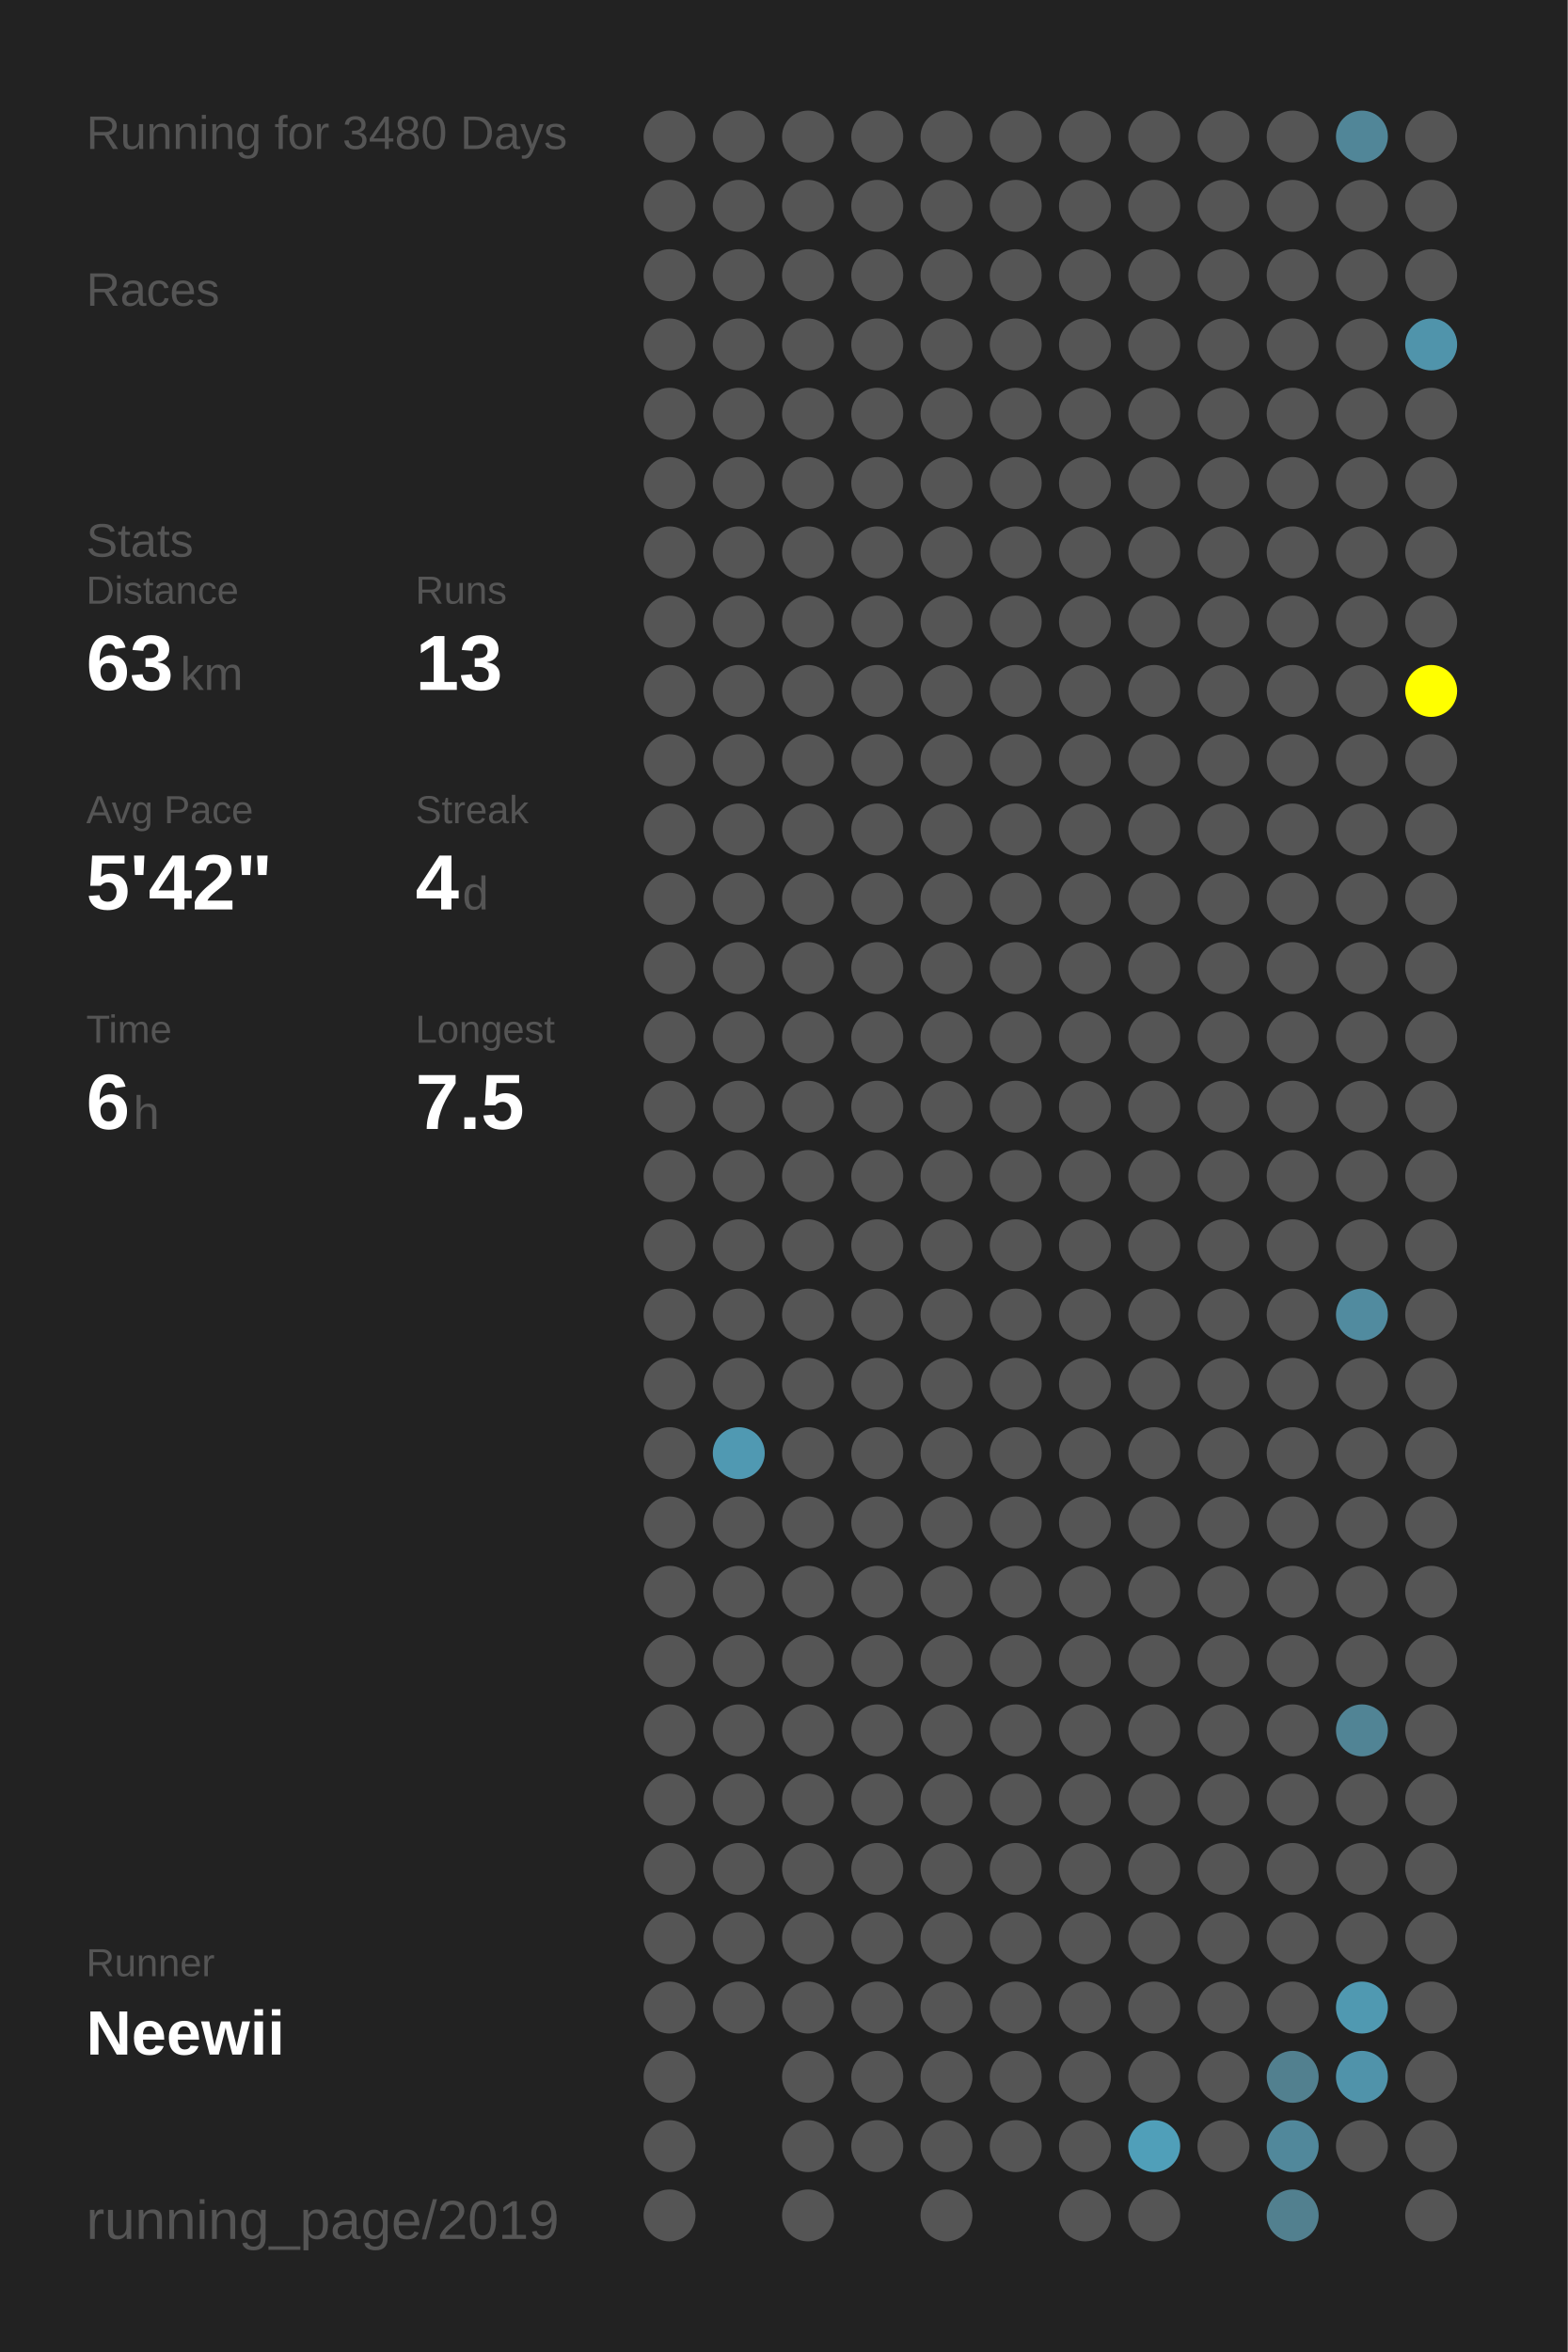
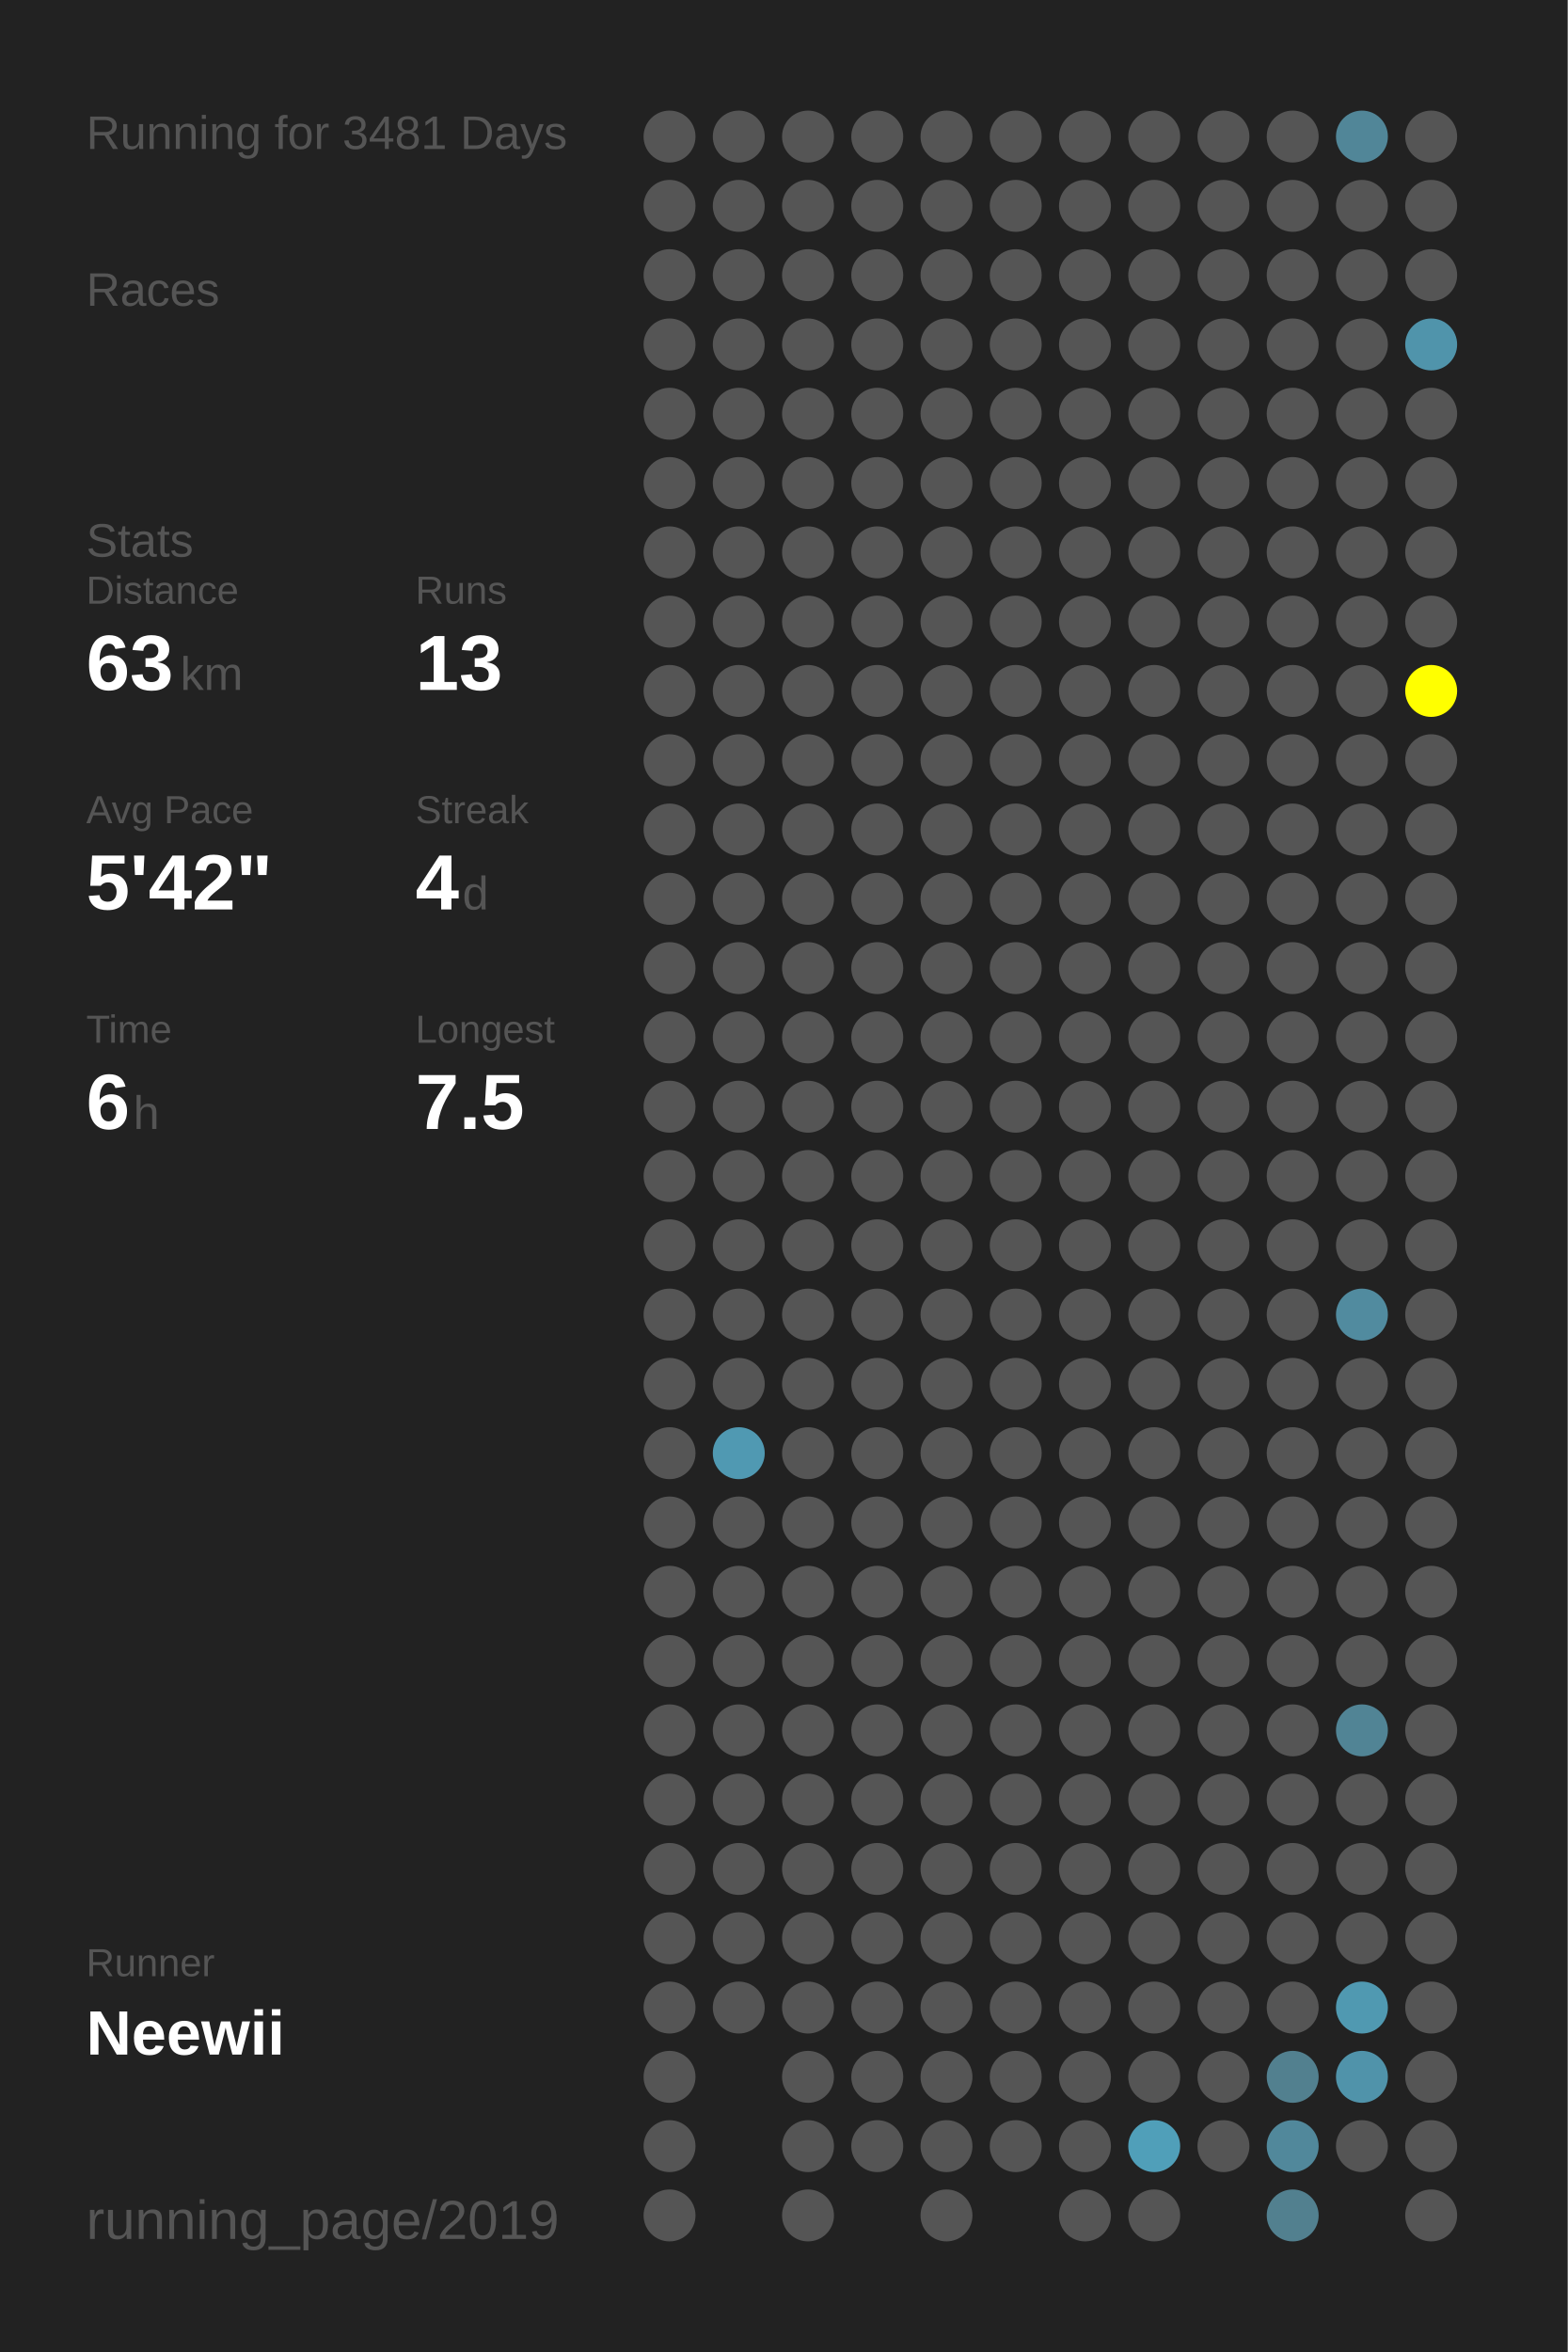
<svg xmlns="http://www.w3.org/2000/svg" baseProfile="full" height="300mm" version="1.1" viewBox="0,0,200,300" width="200mm">
  <defs />
  <rect fill="#222222" height="300" width="200" x="0" y="0" />
-   <text fill="#555555" style="font-size:6px; font-family:Arial;" x="11" y="19">Running for 3480 Days</text>
+   <text fill="#555555" style="font-size:6px; font-family:Arial;" x="11" y="19">Running for 3481 Days</text>
  <text fill="#555555" style="font-size:6px; font-family:Arial;" x="11" y="39">Races</text>
  <text fill="#555555" style="font-size:6px; font-family:Arial;" x="11" y="71">Stats</text>
  <text fill="#555555" style="font-size:5px; font-family:Arial;" x="11" y="77">Distance</text>
  <text fill="#FFFFFF" style="font-size:10px; font-family:Arial; font-weight:bold;" x="11" y="88">63</text>
  <text fill="#555555" style="font-size:6px; font-family:Arial;" x="23" y="88">km</text>
  <text fill="#555555" style="font-size:5px; font-family:Arial;" x="53" y="77">Runs</text>
  <text fill="#FFFFFF" style="font-size:10px; font-family:Arial; font-weight:bold;" x="53" y="88">13</text>
  <text fill="#555555" style="font-size:5px; font-family:Arial;" x="11" y="105">Avg Pace</text>
  <text fill="#FFFFFF" style="font-size:10px; font-family:Arial; font-weight:bold;" x="11" y="116">5'42"</text>
  <text fill="#555555" style="font-size:5px; font-family:Arial;" x="53" y="105">Streak</text>
  <text fill="#FFFFFF" style="font-size:10px; font-family:Arial; font-weight:bold;" x="53" y="116">4</text>
  <text fill="#555555" style="font-size:6px; font-family:Arial;" x="59" y="116">d</text>
  <text fill="#555555" style="font-size:5px; font-family:Arial;" x="11" y="133">Time</text>
  <text fill="#FFFFFF" style="font-size:10px; font-family:Arial; font-weight:bold;" x="11" y="144">6</text>
  <text fill="#555555" style="font-size:6px; font-family:Arial;" x="17" y="144">h</text>
  <text fill="#555555" style="font-size:5px; font-family:Arial;" x="53" y="133">Longest</text>
  <text fill="#FFFFFF" style="font-size:10px; font-family:Arial; font-weight:bold;" x="53" y="144">7.5</text>
  <text fill="#555555" style="font-size:5px; font-family:Arial;" x="11" y="252.065">Runner</text>
  <text fill="#FFFFFF" style="font-size:8px; font-family:Arial; font-weight:bold;" x="11" y="262.065">Neewii</text>
  <text fill="#555555" style="font-size:7px; font-family:Arial;" x="11" y="285.581">running_page/2019</text>
  <circle cx="85.417" cy="17.419" fill="#555555" r="3.312" />
  <circle cx="85.417" cy="26.258" fill="#555555" r="3.312" />
  <circle cx="85.417" cy="35.097" fill="#555555" r="3.312" />
  <circle cx="85.417" cy="43.935" fill="#555555" r="3.312" />
  <circle cx="85.417" cy="52.774" fill="#555555" r="3.312" />
  <circle cx="85.417" cy="61.613" fill="#555555" r="3.312" />
  <circle cx="85.417" cy="70.452" fill="#555555" r="3.312" />
  <circle cx="85.417" cy="79.29" fill="#555555" r="3.312" />
  <circle cx="85.417" cy="88.129" fill="#555555" r="3.312" />
  <circle cx="85.417" cy="96.968" fill="#555555" r="3.312" />
  <circle cx="85.417" cy="105.806" fill="#555555" r="3.312" />
  <circle cx="85.417" cy="114.645" fill="#555555" r="3.312" />
  <circle cx="85.417" cy="123.484" fill="#555555" r="3.312" />
  <circle cx="85.417" cy="132.323" fill="#555555" r="3.312" />
  <circle cx="85.417" cy="141.161" fill="#555555" r="3.312" />
  <circle cx="85.417" cy="150" fill="#555555" r="3.312" />
  <circle cx="85.417" cy="158.839" fill="#555555" r="3.312" />
  <circle cx="85.417" cy="167.677" fill="#555555" r="3.312" />
  <circle cx="85.417" cy="176.516" fill="#555555" r="3.312" />
  <circle cx="85.417" cy="185.355" fill="#555555" r="3.312" />
  <circle cx="85.417" cy="194.194" fill="#555555" r="3.312" />
  <circle cx="85.417" cy="203.032" fill="#555555" r="3.312" />
  <circle cx="85.417" cy="211.871" fill="#555555" r="3.312" />
  <circle cx="85.417" cy="220.71" fill="#555555" r="3.312" />
  <circle cx="85.417" cy="229.548" fill="#555555" r="3.312" />
  <circle cx="85.417" cy="238.387" fill="#555555" r="3.312" />
  <circle cx="85.417" cy="247.226" fill="#555555" r="3.312" />
  <circle cx="85.417" cy="256.065" fill="#555555" r="3.312" />
  <circle cx="85.417" cy="264.903" fill="#555555" r="3.312" />
  <circle cx="85.417" cy="273.742" fill="#555555" r="3.312" />
  <circle cx="85.417" cy="282.581" fill="#555555" r="3.312" />
  <circle cx="94.25" cy="17.419" fill="#555555" r="3.312" />
  <circle cx="94.25" cy="26.258" fill="#555555" r="3.312" />
  <circle cx="94.25" cy="35.097" fill="#555555" r="3.312" />
  <circle cx="94.25" cy="43.935" fill="#555555" r="3.312" />
  <circle cx="94.25" cy="52.774" fill="#555555" r="3.312" />
  <circle cx="94.25" cy="61.613" fill="#555555" r="3.312" />
  <circle cx="94.25" cy="70.452" fill="#555555" r="3.312" />
  <circle cx="94.25" cy="79.29" fill="#555555" r="3.312" />
  <circle cx="94.25" cy="88.129" fill="#555555" r="3.312" />
  <circle cx="94.25" cy="96.968" fill="#555555" r="3.312" />
  <circle cx="94.25" cy="105.806" fill="#555555" r="3.312" />
  <circle cx="94.25" cy="114.645" fill="#555555" r="3.312" />
  <circle cx="94.25" cy="123.484" fill="#555555" r="3.312" />
  <circle cx="94.25" cy="132.323" fill="#555555" r="3.312" />
  <circle cx="94.25" cy="141.161" fill="#555555" r="3.312" />
  <circle cx="94.25" cy="150" fill="#555555" r="3.312" />
  <circle cx="94.25" cy="158.839" fill="#555555" r="3.312" />
  <circle cx="94.25" cy="167.677" fill="#555555" r="3.312" />
  <circle cx="94.25" cy="176.516" fill="#555555" r="3.312" />
  <circle cx="94.25" cy="185.355" fill="#5099b2" r="3.312" />
  <circle cx="94.25" cy="194.194" fill="#555555" r="3.312" />
  <circle cx="94.25" cy="203.032" fill="#555555" r="3.312" />
  <circle cx="94.25" cy="211.871" fill="#555555" r="3.312" />
  <circle cx="94.25" cy="220.71" fill="#555555" r="3.312" />
  <circle cx="94.25" cy="229.548" fill="#555555" r="3.312" />
  <circle cx="94.25" cy="238.387" fill="#555555" r="3.312" />
  <circle cx="94.25" cy="247.226" fill="#555555" r="3.312" />
  <circle cx="94.25" cy="256.065" fill="#555555" r="3.312" />
  <circle cx="103.083" cy="17.419" fill="#555555" r="3.312" />
  <circle cx="103.083" cy="26.258" fill="#555555" r="3.312" />
  <circle cx="103.083" cy="35.097" fill="#555555" r="3.312" />
  <circle cx="103.083" cy="43.935" fill="#555555" r="3.312" />
  <circle cx="103.083" cy="52.774" fill="#555555" r="3.312" />
  <circle cx="103.083" cy="61.613" fill="#555555" r="3.312" />
  <circle cx="103.083" cy="70.452" fill="#555555" r="3.312" />
  <circle cx="103.083" cy="79.29" fill="#555555" r="3.312" />
  <circle cx="103.083" cy="88.129" fill="#555555" r="3.312" />
  <circle cx="103.083" cy="96.968" fill="#555555" r="3.312" />
  <circle cx="103.083" cy="105.806" fill="#555555" r="3.312" />
  <circle cx="103.083" cy="114.645" fill="#555555" r="3.312" />
  <circle cx="103.083" cy="123.484" fill="#555555" r="3.312" />
  <circle cx="103.083" cy="132.323" fill="#555555" r="3.312" />
  <circle cx="103.083" cy="141.161" fill="#555555" r="3.312" />
  <circle cx="103.083" cy="150" fill="#555555" r="3.312" />
  <circle cx="103.083" cy="158.839" fill="#555555" r="3.312" />
  <circle cx="103.083" cy="167.677" fill="#555555" r="3.312" />
  <circle cx="103.083" cy="176.516" fill="#555555" r="3.312" />
  <circle cx="103.083" cy="185.355" fill="#555555" r="3.312" />
  <circle cx="103.083" cy="194.194" fill="#555555" r="3.312" />
  <circle cx="103.083" cy="203.032" fill="#555555" r="3.312" />
  <circle cx="103.083" cy="211.871" fill="#555555" r="3.312" />
  <circle cx="103.083" cy="220.71" fill="#555555" r="3.312" />
  <circle cx="103.083" cy="229.548" fill="#555555" r="3.312" />
  <circle cx="103.083" cy="238.387" fill="#555555" r="3.312" />
  <circle cx="103.083" cy="247.226" fill="#555555" r="3.312" />
  <circle cx="103.083" cy="256.065" fill="#555555" r="3.312" />
  <circle cx="103.083" cy="264.903" fill="#555555" r="3.312" />
  <circle cx="103.083" cy="273.742" fill="#555555" r="3.312" />
  <circle cx="103.083" cy="282.581" fill="#555555" r="3.312" />
  <circle cx="111.917" cy="17.419" fill="#555555" r="3.312" />
  <circle cx="111.917" cy="26.258" fill="#555555" r="3.312" />
  <circle cx="111.917" cy="35.097" fill="#555555" r="3.312" />
  <circle cx="111.917" cy="43.935" fill="#555555" r="3.312" />
  <circle cx="111.917" cy="52.774" fill="#555555" r="3.312" />
  <circle cx="111.917" cy="61.613" fill="#555555" r="3.312" />
  <circle cx="111.917" cy="70.452" fill="#555555" r="3.312" />
  <circle cx="111.917" cy="79.29" fill="#555555" r="3.312" />
  <circle cx="111.917" cy="88.129" fill="#555555" r="3.312" />
  <circle cx="111.917" cy="96.968" fill="#555555" r="3.312" />
  <circle cx="111.917" cy="105.806" fill="#555555" r="3.312" />
  <circle cx="111.917" cy="114.645" fill="#555555" r="3.312" />
  <circle cx="111.917" cy="123.484" fill="#555555" r="3.312" />
  <circle cx="111.917" cy="132.323" fill="#555555" r="3.312" />
  <circle cx="111.917" cy="141.161" fill="#555555" r="3.312" />
  <circle cx="111.917" cy="150" fill="#555555" r="3.312" />
  <circle cx="111.917" cy="158.839" fill="#555555" r="3.312" />
  <circle cx="111.917" cy="167.677" fill="#555555" r="3.312" />
  <circle cx="111.917" cy="176.516" fill="#555555" r="3.312" />
  <circle cx="111.917" cy="185.355" fill="#555555" r="3.312" />
  <circle cx="111.917" cy="194.194" fill="#555555" r="3.312" />
  <circle cx="111.917" cy="203.032" fill="#555555" r="3.312" />
  <circle cx="111.917" cy="211.871" fill="#555555" r="3.312" />
  <circle cx="111.917" cy="220.71" fill="#555555" r="3.312" />
  <circle cx="111.917" cy="229.548" fill="#555555" r="3.312" />
  <circle cx="111.917" cy="238.387" fill="#555555" r="3.312" />
  <circle cx="111.917" cy="247.226" fill="#555555" r="3.312" />
  <circle cx="111.917" cy="256.065" fill="#555555" r="3.312" />
  <circle cx="111.917" cy="264.903" fill="#555555" r="3.312" />
  <circle cx="111.917" cy="273.742" fill="#555555" r="3.312" />
  <circle cx="120.75" cy="17.419" fill="#555555" r="3.312" />
  <circle cx="120.75" cy="26.258" fill="#555555" r="3.312" />
  <circle cx="120.75" cy="35.097" fill="#555555" r="3.312" />
  <circle cx="120.75" cy="43.935" fill="#555555" r="3.312" />
  <circle cx="120.75" cy="52.774" fill="#555555" r="3.312" />
  <circle cx="120.75" cy="61.613" fill="#555555" r="3.312" />
  <circle cx="120.75" cy="70.452" fill="#555555" r="3.312" />
  <circle cx="120.75" cy="79.29" fill="#555555" r="3.312" />
  <circle cx="120.75" cy="88.129" fill="#555555" r="3.312" />
  <circle cx="120.75" cy="96.968" fill="#555555" r="3.312" />
  <circle cx="120.75" cy="105.806" fill="#555555" r="3.312" />
  <circle cx="120.75" cy="114.645" fill="#555555" r="3.312" />
  <circle cx="120.75" cy="123.484" fill="#555555" r="3.312" />
  <circle cx="120.75" cy="132.323" fill="#555555" r="3.312" />
  <circle cx="120.75" cy="141.161" fill="#555555" r="3.312" />
  <circle cx="120.75" cy="150" fill="#555555" r="3.312" />
  <circle cx="120.75" cy="158.839" fill="#555555" r="3.312" />
  <circle cx="120.75" cy="167.677" fill="#555555" r="3.312" />
  <circle cx="120.75" cy="176.516" fill="#555555" r="3.312" />
  <circle cx="120.75" cy="185.355" fill="#555555" r="3.312" />
  <circle cx="120.75" cy="194.194" fill="#555555" r="3.312" />
  <circle cx="120.75" cy="203.032" fill="#555555" r="3.312" />
  <circle cx="120.75" cy="211.871" fill="#555555" r="3.312" />
  <circle cx="120.75" cy="220.71" fill="#555555" r="3.312" />
  <circle cx="120.75" cy="229.548" fill="#555555" r="3.312" />
  <circle cx="120.75" cy="238.387" fill="#555555" r="3.312" />
  <circle cx="120.75" cy="247.226" fill="#555555" r="3.312" />
  <circle cx="120.75" cy="256.065" fill="#555555" r="3.312" />
  <circle cx="120.75" cy="264.903" fill="#555555" r="3.312" />
  <circle cx="120.75" cy="273.742" fill="#555555" r="3.312" />
  <circle cx="120.75" cy="282.581" fill="#555555" r="3.312" />
  <circle cx="129.583" cy="17.419" fill="#555555" r="3.312" />
  <circle cx="129.583" cy="26.258" fill="#555555" r="3.312" />
  <circle cx="129.583" cy="35.097" fill="#555555" r="3.312" />
  <circle cx="129.583" cy="43.935" fill="#555555" r="3.312" />
  <circle cx="129.583" cy="52.774" fill="#555555" r="3.312" />
  <circle cx="129.583" cy="61.613" fill="#555555" r="3.312" />
  <circle cx="129.583" cy="70.452" fill="#555555" r="3.312" />
  <circle cx="129.583" cy="79.29" fill="#555555" r="3.312" />
  <circle cx="129.583" cy="88.129" fill="#555555" r="3.312" />
  <circle cx="129.583" cy="96.968" fill="#555555" r="3.312" />
  <circle cx="129.583" cy="105.806" fill="#555555" r="3.312" />
  <circle cx="129.583" cy="114.645" fill="#555555" r="3.312" />
  <circle cx="129.583" cy="123.484" fill="#555555" r="3.312" />
  <circle cx="129.583" cy="132.323" fill="#555555" r="3.312" />
  <circle cx="129.583" cy="141.161" fill="#555555" r="3.312" />
  <circle cx="129.583" cy="150" fill="#555555" r="3.312" />
  <circle cx="129.583" cy="158.839" fill="#555555" r="3.312" />
  <circle cx="129.583" cy="167.677" fill="#555555" r="3.312" />
  <circle cx="129.583" cy="176.516" fill="#555555" r="3.312" />
  <circle cx="129.583" cy="185.355" fill="#555555" r="3.312" />
  <circle cx="129.583" cy="194.194" fill="#555555" r="3.312" />
  <circle cx="129.583" cy="203.032" fill="#555555" r="3.312" />
  <circle cx="129.583" cy="211.871" fill="#555555" r="3.312" />
  <circle cx="129.583" cy="220.71" fill="#555555" r="3.312" />
  <circle cx="129.583" cy="229.548" fill="#555555" r="3.312" />
  <circle cx="129.583" cy="238.387" fill="#555555" r="3.312" />
  <circle cx="129.583" cy="247.226" fill="#555555" r="3.312" />
  <circle cx="129.583" cy="256.065" fill="#555555" r="3.312" />
  <circle cx="129.583" cy="264.903" fill="#555555" r="3.312" />
  <circle cx="129.583" cy="273.742" fill="#555555" r="3.312" />
  <circle cx="138.417" cy="17.419" fill="#555555" r="3.312" />
  <circle cx="138.417" cy="26.258" fill="#555555" r="3.312" />
  <circle cx="138.417" cy="35.097" fill="#555555" r="3.312" />
  <circle cx="138.417" cy="43.935" fill="#555555" r="3.312" />
  <circle cx="138.417" cy="52.774" fill="#555555" r="3.312" />
  <circle cx="138.417" cy="61.613" fill="#555555" r="3.312" />
  <circle cx="138.417" cy="70.452" fill="#555555" r="3.312" />
  <circle cx="138.417" cy="79.29" fill="#555555" r="3.312" />
  <circle cx="138.417" cy="88.129" fill="#555555" r="3.312" />
  <circle cx="138.417" cy="96.968" fill="#555555" r="3.312" />
  <circle cx="138.417" cy="105.806" fill="#555555" r="3.312" />
  <circle cx="138.417" cy="114.645" fill="#555555" r="3.312" />
  <circle cx="138.417" cy="123.484" fill="#555555" r="3.312" />
  <circle cx="138.417" cy="132.323" fill="#555555" r="3.312" />
  <circle cx="138.417" cy="141.161" fill="#555555" r="3.312" />
  <circle cx="138.417" cy="150" fill="#555555" r="3.312" />
  <circle cx="138.417" cy="158.839" fill="#555555" r="3.312" />
  <circle cx="138.417" cy="167.677" fill="#555555" r="3.312" />
  <circle cx="138.417" cy="176.516" fill="#555555" r="3.312" />
  <circle cx="138.417" cy="185.355" fill="#555555" r="3.312" />
  <circle cx="138.417" cy="194.194" fill="#555555" r="3.312" />
  <circle cx="138.417" cy="203.032" fill="#555555" r="3.312" />
  <circle cx="138.417" cy="211.871" fill="#555555" r="3.312" />
  <circle cx="138.417" cy="220.71" fill="#555555" r="3.312" />
  <circle cx="138.417" cy="229.548" fill="#555555" r="3.312" />
  <circle cx="138.417" cy="238.387" fill="#555555" r="3.312" />
  <circle cx="138.417" cy="247.226" fill="#555555" r="3.312" />
  <circle cx="138.417" cy="256.065" fill="#555555" r="3.312" />
  <circle cx="138.417" cy="264.903" fill="#555555" r="3.312" />
  <circle cx="138.417" cy="273.742" fill="#555555" r="3.312" />
  <circle cx="138.417" cy="282.581" fill="#555555" r="3.312" />
  <circle cx="147.25" cy="17.419" fill="#555555" r="3.312" />
  <circle cx="147.25" cy="26.258" fill="#555555" r="3.312" />
  <circle cx="147.25" cy="35.097" fill="#555555" r="3.312" />
  <circle cx="147.25" cy="43.935" fill="#555555" r="3.312" />
  <circle cx="147.25" cy="52.774" fill="#555555" r="3.312" />
  <circle cx="147.25" cy="61.613" fill="#555555" r="3.312" />
  <circle cx="147.25" cy="70.452" fill="#555555" r="3.312" />
  <circle cx="147.25" cy="79.29" fill="#555555" r="3.312" />
  <circle cx="147.25" cy="88.129" fill="#555555" r="3.312" />
  <circle cx="147.25" cy="96.968" fill="#555555" r="3.312" />
  <circle cx="147.25" cy="105.806" fill="#555555" r="3.312" />
  <circle cx="147.25" cy="114.645" fill="#555555" r="3.312" />
  <circle cx="147.25" cy="123.484" fill="#555555" r="3.312" />
  <circle cx="147.25" cy="132.323" fill="#555555" r="3.312" />
  <circle cx="147.25" cy="141.161" fill="#555555" r="3.312" />
  <circle cx="147.25" cy="150" fill="#555555" r="3.312" />
  <circle cx="147.25" cy="158.839" fill="#555555" r="3.312" />
  <circle cx="147.25" cy="167.677" fill="#555555" r="3.312" />
  <circle cx="147.25" cy="176.516" fill="#555555" r="3.312" />
  <circle cx="147.25" cy="185.355" fill="#555555" r="3.312" />
  <circle cx="147.25" cy="194.194" fill="#555555" r="3.312" />
  <circle cx="147.25" cy="203.032" fill="#555555" r="3.312" />
  <circle cx="147.25" cy="211.871" fill="#555555" r="3.312" />
  <circle cx="147.25" cy="220.71" fill="#555555" r="3.312" />
  <circle cx="147.25" cy="229.548" fill="#555555" r="3.312" />
  <circle cx="147.25" cy="238.387" fill="#555555" r="3.312" />
  <circle cx="147.25" cy="247.226" fill="#555555" r="3.312" />
  <circle cx="147.25" cy="256.065" fill="#555555" r="3.312" />
  <circle cx="147.25" cy="264.903" fill="#555555" r="3.312" />
  <circle cx="147.25" cy="273.742" fill="#509fb9" r="3.312" />
  <circle cx="147.25" cy="282.581" fill="#555555" r="3.312" />
  <circle cx="156.083" cy="17.419" fill="#555555" r="3.312" />
  <circle cx="156.083" cy="26.258" fill="#555555" r="3.312" />
  <circle cx="156.083" cy="35.097" fill="#555555" r="3.312" />
  <circle cx="156.083" cy="43.935" fill="#555555" r="3.312" />
  <circle cx="156.083" cy="52.774" fill="#555555" r="3.312" />
  <circle cx="156.083" cy="61.613" fill="#555555" r="3.312" />
  <circle cx="156.083" cy="70.452" fill="#555555" r="3.312" />
  <circle cx="156.083" cy="79.29" fill="#555555" r="3.312" />
  <circle cx="156.083" cy="88.129" fill="#555555" r="3.312" />
  <circle cx="156.083" cy="96.968" fill="#555555" r="3.312" />
  <circle cx="156.083" cy="105.806" fill="#555555" r="3.312" />
  <circle cx="156.083" cy="114.645" fill="#555555" r="3.312" />
  <circle cx="156.083" cy="123.484" fill="#555555" r="3.312" />
  <circle cx="156.083" cy="132.323" fill="#555555" r="3.312" />
  <circle cx="156.083" cy="141.161" fill="#555555" r="3.312" />
  <circle cx="156.083" cy="150" fill="#555555" r="3.312" />
  <circle cx="156.083" cy="158.839" fill="#555555" r="3.312" />
  <circle cx="156.083" cy="167.677" fill="#555555" r="3.312" />
  <circle cx="156.083" cy="176.516" fill="#555555" r="3.312" />
  <circle cx="156.083" cy="185.355" fill="#555555" r="3.312" />
  <circle cx="156.083" cy="194.194" fill="#555555" r="3.312" />
  <circle cx="156.083" cy="203.032" fill="#555555" r="3.312" />
  <circle cx="156.083" cy="211.871" fill="#555555" r="3.312" />
  <circle cx="156.083" cy="220.71" fill="#555555" r="3.312" />
  <circle cx="156.083" cy="229.548" fill="#555555" r="3.312" />
  <circle cx="156.083" cy="238.387" fill="#555555" r="3.312" />
  <circle cx="156.083" cy="247.226" fill="#555555" r="3.312" />
  <circle cx="156.083" cy="256.065" fill="#555555" r="3.312" />
  <circle cx="156.083" cy="264.903" fill="#555555" r="3.312" />
  <circle cx="156.083" cy="273.742" fill="#555555" r="3.312" />
  <circle cx="164.917" cy="17.419" fill="#555555" r="3.312" />
  <circle cx="164.917" cy="26.258" fill="#555555" r="3.312" />
  <circle cx="164.917" cy="35.097" fill="#555555" r="3.312" />
  <circle cx="164.917" cy="43.935" fill="#555555" r="3.312" />
  <circle cx="164.917" cy="52.774" fill="#555555" r="3.312" />
  <circle cx="164.917" cy="61.613" fill="#555555" r="3.312" />
  <circle cx="164.917" cy="70.452" fill="#555555" r="3.312" />
  <circle cx="164.917" cy="79.29" fill="#555555" r="3.312" />
  <circle cx="164.917" cy="88.129" fill="#555555" r="3.312" />
  <circle cx="164.917" cy="96.968" fill="#555555" r="3.312" />
  <circle cx="164.917" cy="105.806" fill="#555555" r="3.312" />
  <circle cx="164.917" cy="114.645" fill="#555555" r="3.312" />
  <circle cx="164.917" cy="123.484" fill="#555555" r="3.312" />
  <circle cx="164.917" cy="132.323" fill="#555555" r="3.312" />
  <circle cx="164.917" cy="141.161" fill="#555555" r="3.312" />
  <circle cx="164.917" cy="150" fill="#555555" r="3.312" />
  <circle cx="164.917" cy="158.839" fill="#555555" r="3.312" />
  <circle cx="164.917" cy="167.677" fill="#555555" r="3.312" />
  <circle cx="164.917" cy="176.516" fill="#555555" r="3.312" />
  <circle cx="164.917" cy="185.355" fill="#555555" r="3.312" />
  <circle cx="164.917" cy="194.194" fill="#555555" r="3.312" />
  <circle cx="164.917" cy="203.032" fill="#555555" r="3.312" />
  <circle cx="164.917" cy="211.871" fill="#555555" r="3.312" />
  <circle cx="164.917" cy="220.71" fill="#555555" r="3.312" />
  <circle cx="164.917" cy="229.548" fill="#555555" r="3.312" />
  <circle cx="164.917" cy="238.387" fill="#555555" r="3.312" />
  <circle cx="164.917" cy="247.226" fill="#555555" r="3.312" />
  <circle cx="164.917" cy="256.065" fill="#555555" r="3.312" />
  <circle cx="164.917" cy="264.903" fill="#52808f" r="3.312" />
  <circle cx="164.917" cy="273.742" fill="#51889b" r="3.312" />
  <circle cx="164.917" cy="282.581" fill="#52808f" r="3.312" />
  <circle cx="173.75" cy="17.419" fill="#518698" r="3.312" />
  <circle cx="173.75" cy="26.258" fill="#555555" r="3.312" />
  <circle cx="173.75" cy="35.097" fill="#555555" r="3.312" />
  <circle cx="173.75" cy="43.935" fill="#555555" r="3.312" />
  <circle cx="173.75" cy="52.774" fill="#555555" r="3.312" />
  <circle cx="173.75" cy="61.613" fill="#555555" r="3.312" />
  <circle cx="173.75" cy="70.452" fill="#555555" r="3.312" />
  <circle cx="173.75" cy="79.29" fill="#555555" r="3.312" />
  <circle cx="173.75" cy="88.129" fill="#555555" r="3.312" />
  <circle cx="173.75" cy="96.968" fill="#555555" r="3.312" />
  <circle cx="173.75" cy="105.806" fill="#555555" r="3.312" />
  <circle cx="173.75" cy="114.645" fill="#555555" r="3.312" />
  <circle cx="173.75" cy="123.484" fill="#555555" r="3.312" />
  <circle cx="173.75" cy="132.323" fill="#555555" r="3.312" />
  <circle cx="173.75" cy="141.161" fill="#555555" r="3.312" />
  <circle cx="173.75" cy="150" fill="#555555" r="3.312" />
  <circle cx="173.75" cy="158.839" fill="#555555" r="3.312" />
  <circle cx="173.75" cy="167.677" fill="#518b9f" r="3.312" />
  <circle cx="173.75" cy="176.516" fill="#555555" r="3.312" />
  <circle cx="173.75" cy="185.355" fill="#555555" r="3.312" />
  <circle cx="173.75" cy="194.194" fill="#555555" r="3.312" />
  <circle cx="173.75" cy="203.032" fill="#555555" r="3.312" />
  <circle cx="173.75" cy="211.871" fill="#555555" r="3.312" />
  <circle cx="173.75" cy="220.71" fill="#518495" r="3.312" />
  <circle cx="173.75" cy="229.548" fill="#555555" r="3.312" />
  <circle cx="173.75" cy="238.387" fill="#555555" r="3.312" />
  <circle cx="173.75" cy="247.226" fill="#555555" r="3.312" />
  <circle cx="173.75" cy="256.065" fill="#5099b1" r="3.312" />
  <circle cx="173.75" cy="264.903" fill="#5093aa" r="3.312" />
  <circle cx="173.75" cy="273.742" fill="#555555" r="3.312" />
  <circle cx="182.583" cy="17.419" fill="#555555" r="3.312" />
  <circle cx="182.583" cy="26.258" fill="#555555" r="3.312" />
  <circle cx="182.583" cy="35.097" fill="#555555" r="3.312" />
  <circle cx="182.583" cy="43.935" fill="#5094ab" r="3.312" />
  <circle cx="182.583" cy="52.774" fill="#555555" r="3.312" />
  <circle cx="182.583" cy="61.613" fill="#555555" r="3.312" />
  <circle cx="182.583" cy="70.452" fill="#555555" r="3.312" />
  <circle cx="182.583" cy="79.29" fill="#555555" r="3.312" />
  <circle cx="182.583" cy="88.129" fill="#FFFF00" r="3.312" />
  <circle cx="182.583" cy="96.968" fill="#555555" r="3.312" />
  <circle cx="182.583" cy="105.806" fill="#555555" r="3.312" />
  <circle cx="182.583" cy="114.645" fill="#555555" r="3.312" />
  <circle cx="182.583" cy="123.484" fill="#555555" r="3.312" />
  <circle cx="182.583" cy="132.323" fill="#555555" r="3.312" />
  <circle cx="182.583" cy="141.161" fill="#555555" r="3.312" />
  <circle cx="182.583" cy="150" fill="#555555" r="3.312" />
  <circle cx="182.583" cy="158.839" fill="#555555" r="3.312" />
  <circle cx="182.583" cy="167.677" fill="#555555" r="3.312" />
  <circle cx="182.583" cy="176.516" fill="#555555" r="3.312" />
  <circle cx="182.583" cy="185.355" fill="#555555" r="3.312" />
  <circle cx="182.583" cy="194.194" fill="#555555" r="3.312" />
  <circle cx="182.583" cy="203.032" fill="#555555" r="3.312" />
  <circle cx="182.583" cy="211.871" fill="#555555" r="3.312" />
  <circle cx="182.583" cy="220.71" fill="#555555" r="3.312" />
  <circle cx="182.583" cy="229.548" fill="#555555" r="3.312" />
  <circle cx="182.583" cy="238.387" fill="#555555" r="3.312" />
  <circle cx="182.583" cy="247.226" fill="#555555" r="3.312" />
  <circle cx="182.583" cy="256.065" fill="#555555" r="3.312" />
  <circle cx="182.583" cy="264.903" fill="#555555" r="3.312" />
  <circle cx="182.583" cy="273.742" fill="#555555" r="3.312" />
  <circle cx="182.583" cy="282.581" fill="#555555" r="3.312" />
</svg>
